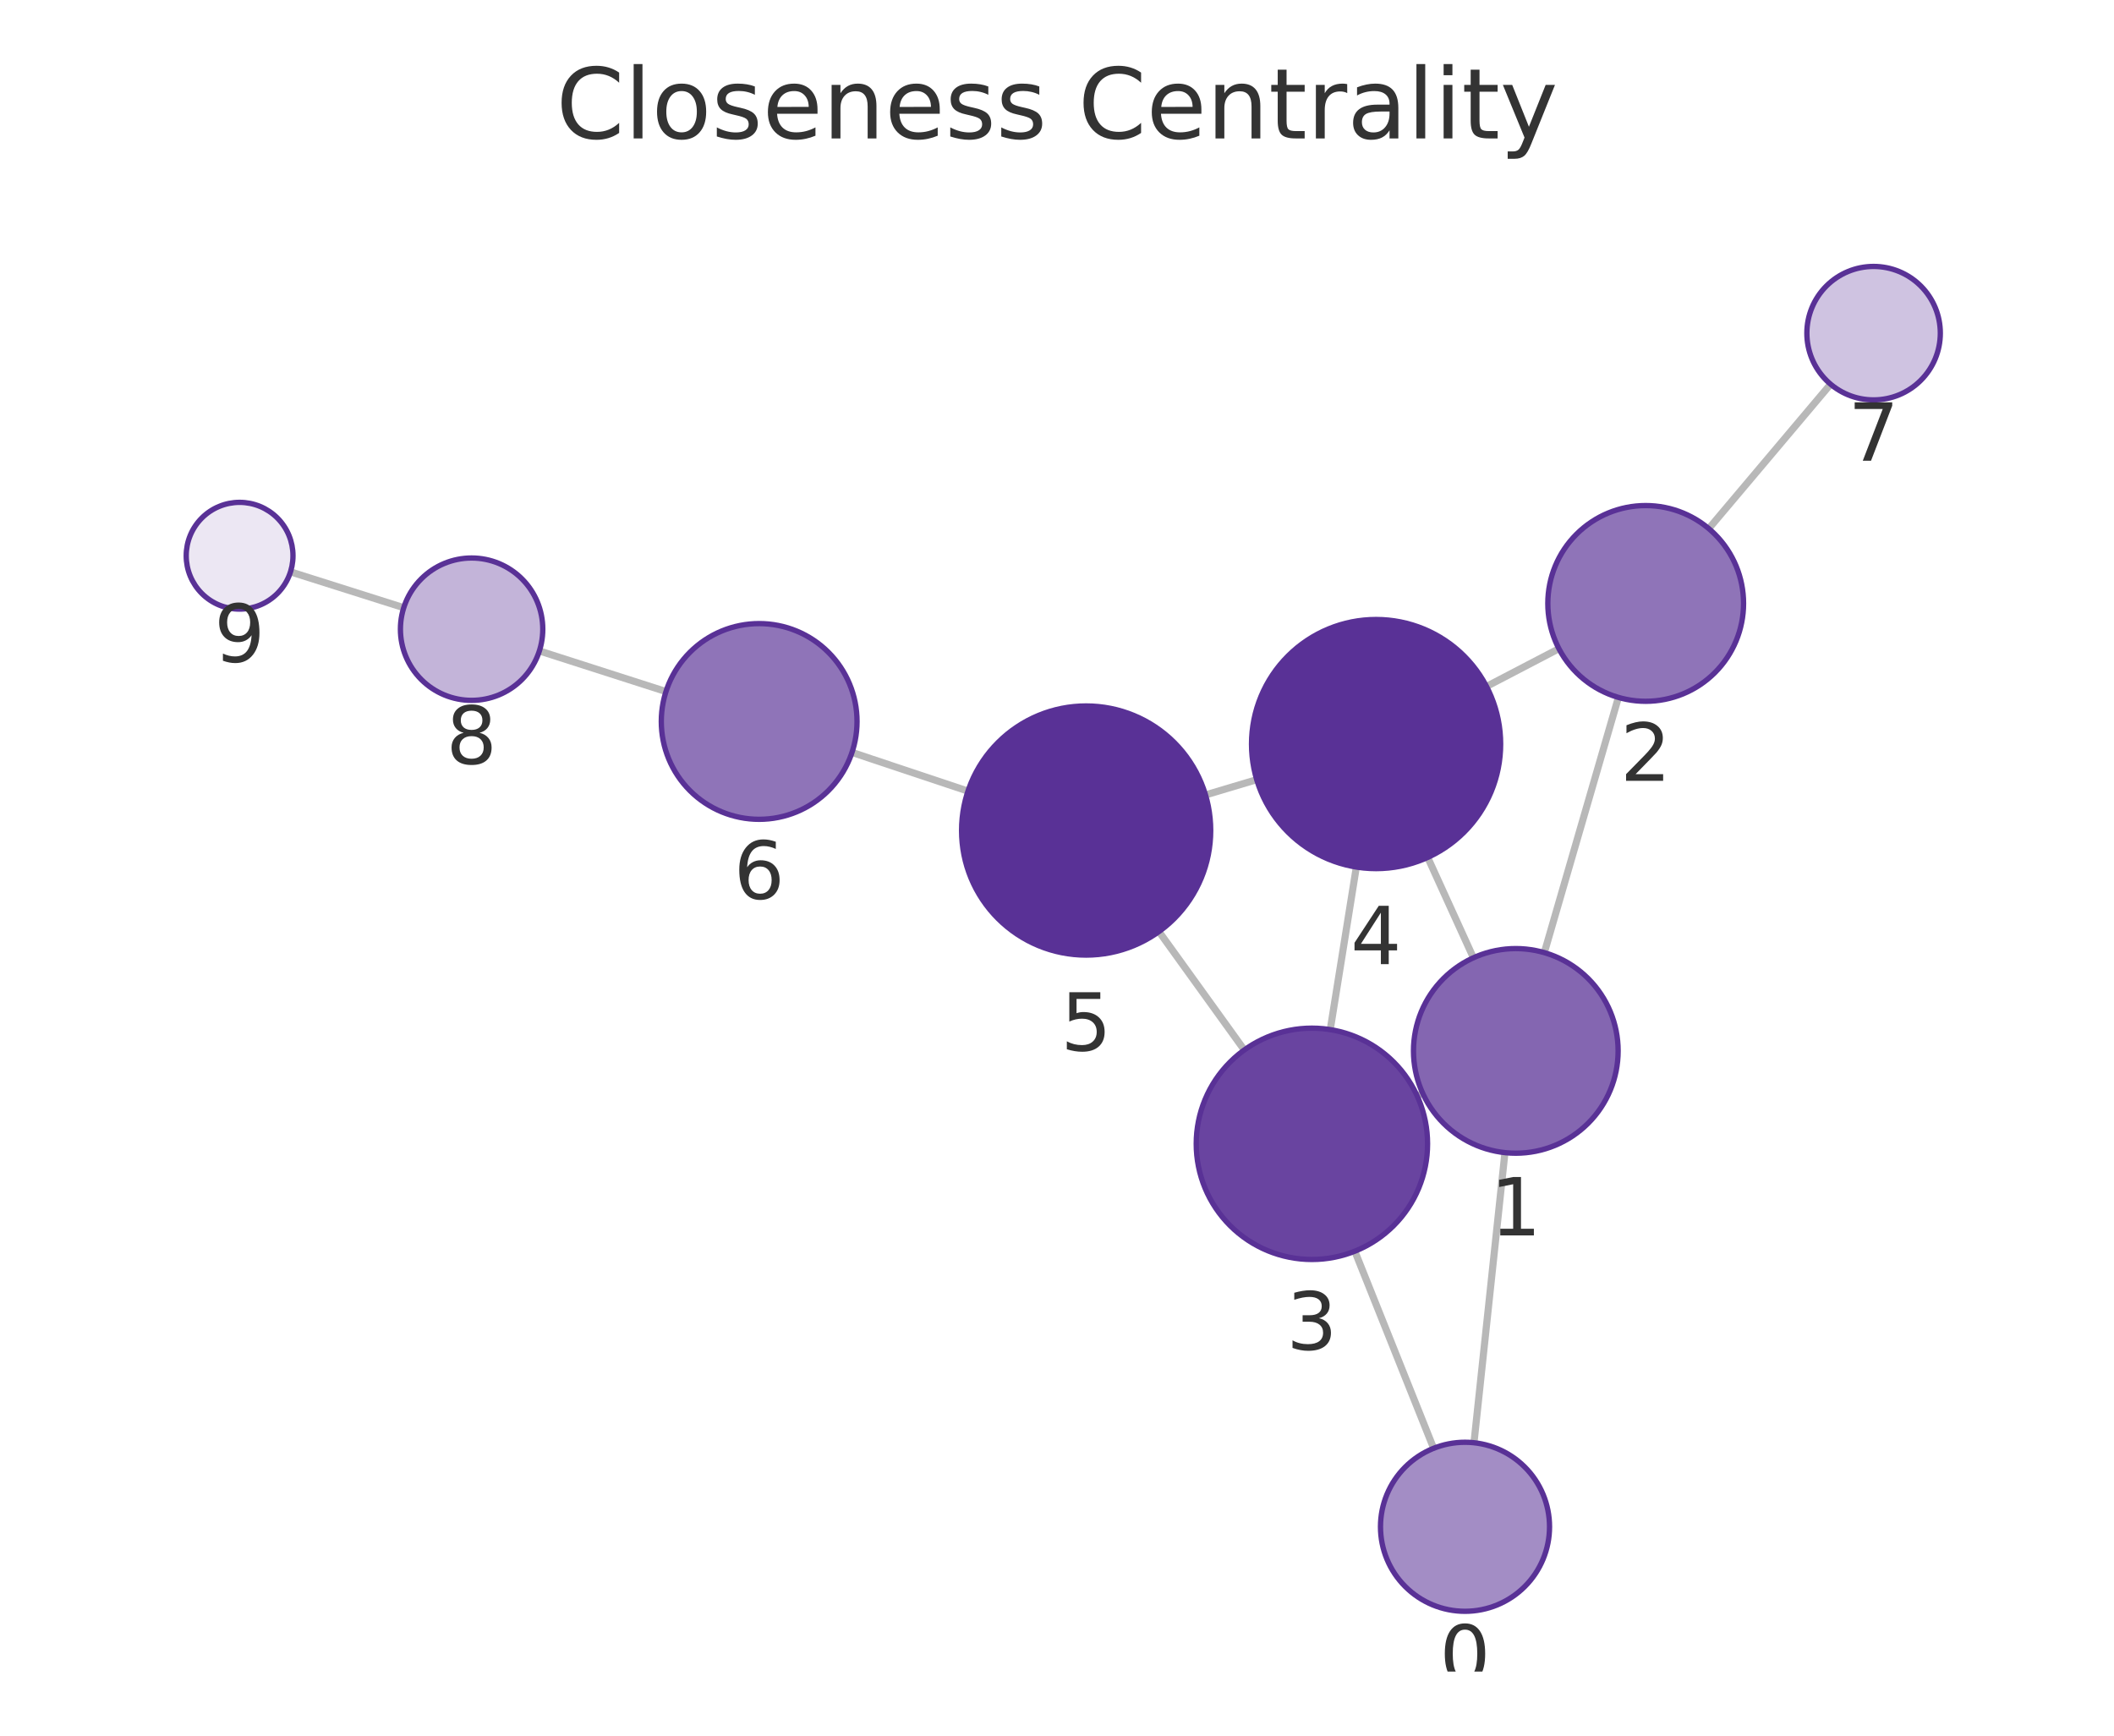
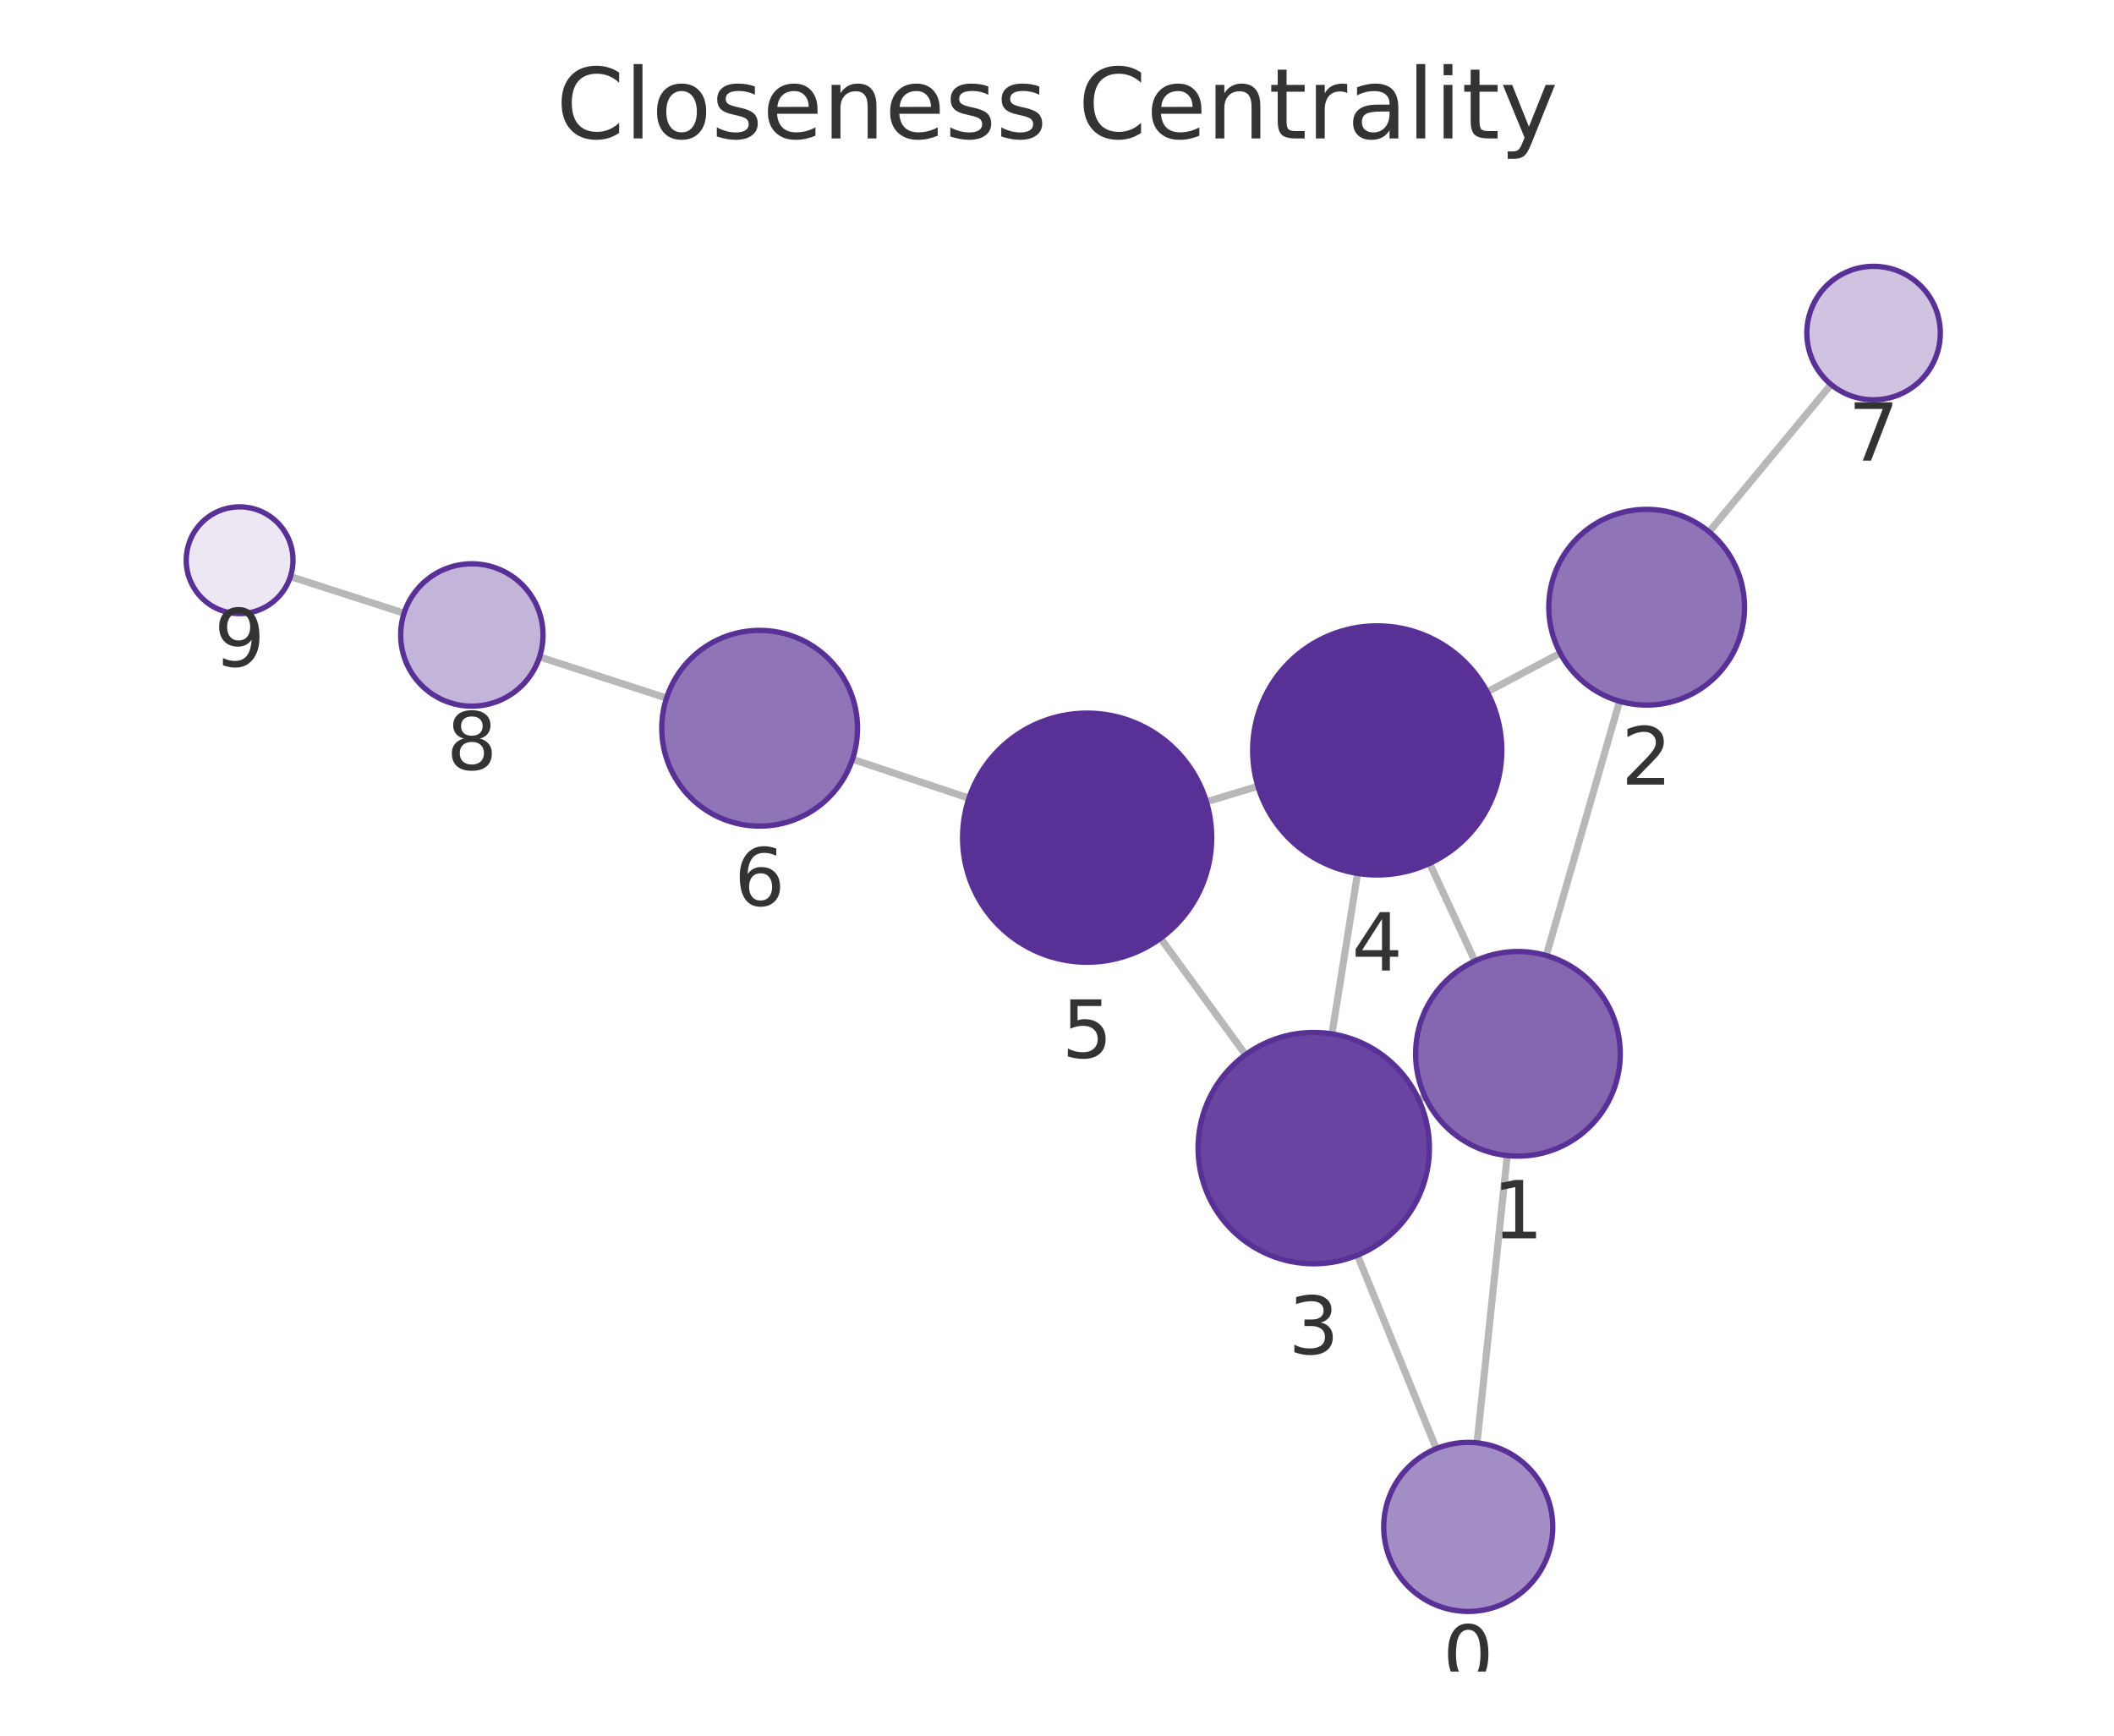
<svg xmlns="http://www.w3.org/2000/svg" xmlns:xlink="http://www.w3.org/1999/xlink" width="237.6pt" height="195.078pt" viewBox="0 0 237.6 195.078" version="1.1">
  <defs>
    <style type="text/css">*{stroke-linejoin: round; stroke-linecap: butt}</style>
  </defs>
  <g id="figure_1">
    <g id="patch_1">
      <path d="M 0 195.078  L 237.6 195.078  L 237.6 0  L 0 0  L 0 195.078  z " style="fill: none" />
    </g>
    <g id="axes_1">
      <g id="patch_2">
        <path d="M 7.2 187.878  L 230.4 187.878  L 230.4 21.558  L 7.2 21.558  L 7.2 187.878  z " style="fill: none" />
      </g>
      <g id="EdgeCollection_1">
-         <path d="M 165.666 162.156  L 169.146 129.55  " clip-path="url(#pb5a171bd7f)" style="fill: #b8b8b8; stroke: #b8b8b8; stroke-width: 0.8" />
-         <path d="M 161.131 162.781  L 152.275 140.63  " clip-path="url(#pb5a171bd7f)" style="fill: #b8b8b8; stroke: #b8b8b8; stroke-width: 0.8" />
-         <path d="M 173.572 107.071  L 181.898 78.386  " clip-path="url(#pb5a171bd7f)" style="fill: #b8b8b8; stroke: #b8b8b8; stroke-width: 0.8" />
-         <path d="M 159.902 122.884  L 159.278 123.168  " clip-path="url(#pb5a171bd7f)" style="fill: #b8b8b8; stroke: #b8b8b8; stroke-width: 0.8" />
-         <path d="M 165.601 107.649  L 160.465 96.369  " clip-path="url(#pb5a171bd7f)" style="fill: #b8b8b8; stroke: #b8b8b8; stroke-width: 0.8" />
-         <path d="M 175.212 72.909  L 167.075 77.153  " clip-path="url(#pb5a171bd7f)" style="fill: #b8b8b8; stroke: #b8b8b8; stroke-width: 0.8" />
-         <path d="M 192.056 59.413  L 205.745 43.18  " clip-path="url(#pb5a171bd7f)" style="fill: #b8b8b8; stroke: #b8b8b8; stroke-width: 0.8" />
-         <path d="M 149.51 115.724  L 152.443 97.451  " clip-path="url(#pb5a171bd7f)" style="fill: #b8b8b8; stroke: #b8b8b8; stroke-width: 0.8" />
-         <path d="M 139.849 118.012  L 130.26 104.705  " clip-path="url(#pb5a171bd7f)" style="fill: #b8b8b8; stroke: #b8b8b8; stroke-width: 0.8" />
-         <path d="M 141.246 87.629  L 135.491 89.346  " clip-path="url(#pb5a171bd7f)" style="fill: #b8b8b8; stroke: #b8b8b8; stroke-width: 0.8" />
-         <path d="M 108.794 88.916  L 95.759 84.568  " clip-path="url(#pb5a171bd7f)" style="fill: #b8b8b8; stroke: #b8b8b8; stroke-width: 0.8" />
-         <path d="M 74.851 77.726  L 60.623 73.161  " clip-path="url(#pb5a171bd7f)" style="fill: #b8b8b8; stroke: #b8b8b8; stroke-width: 0.8" />
-         <path d="M 45.379 68.302  L 32.65 64.273  " clip-path="url(#pb5a171bd7f)" style="fill: #b8b8b8; stroke: #b8b8b8; stroke-width: 0.8" />
+         <path d="M 166.013 162.169  L 169.404 129.881  " clip-path="url(#p4e617d01a4)" style="fill: #b8b8b8; stroke: #b8b8b8; stroke-width: 0.8" />
+         <path d="M 161.433 162.821  L 152.566 141.08  " clip-path="url(#p4e617d01a4)" style="fill: #b8b8b8; stroke: #b8b8b8; stroke-width: 0.8" />
+         <path d="M 173.791 107.394  L 182.027 78.817  " clip-path="url(#p4e617d01a4)" style="fill: #b8b8b8; stroke: #b8b8b8; stroke-width: 0.8" />
+         <path d="M 160.165 123.266  L 159.459 123.592  " clip-path="url(#p4e617d01a4)" style="fill: #b8b8b8; stroke: #b8b8b8; stroke-width: 0.8" />
+         <path d="M 165.767 108.011  L 160.68 97.042  " clip-path="url(#p4e617d01a4)" style="fill: #b8b8b8; stroke: #b8b8b8; stroke-width: 0.8" />
+         <path d="M 175.36 73.41  L 167.153 77.771  " clip-path="url(#p4e617d01a4)" style="fill: #b8b8b8; stroke: #b8b8b8; stroke-width: 0.8" />
+         <path d="M 192.088 59.774  L 205.797 43.212  " clip-path="url(#p4e617d01a4)" style="fill: #b8b8b8; stroke: #b8b8b8; stroke-width: 0.8" />
+         <path d="M 149.705 116.205  L 152.584 98.166  " clip-path="url(#p4e617d01a4)" style="fill: #b8b8b8; stroke: #b8b8b8; stroke-width: 0.8" />
+         <path d="M 139.992 118.543  L 130.441 105.457  " clip-path="url(#p4e617d01a4)" style="fill: #b8b8b8; stroke: #b8b8b8; stroke-width: 0.8" />
+         <path d="M 141.384 88.374  L 135.594 90.116  " clip-path="url(#p4e617d01a4)" style="fill: #b8b8b8; stroke: #b8b8b8; stroke-width: 0.8" />
+         <path d="M 108.909 89.713  L 95.812 85.337  " clip-path="url(#p4e617d01a4)" style="fill: #b8b8b8; stroke: #b8b8b8; stroke-width: 0.8" />
+         <path d="M 74.915 78.459  L 60.644 73.834  " clip-path="url(#p4e617d01a4)" style="fill: #b8b8b8; stroke: #b8b8b8; stroke-width: 0.8" />
+         <path d="M 45.418 68.917  L 32.642 64.806  " clip-path="url(#p4e617d01a4)" style="fill: #b8b8b8; stroke: #b8b8b8; stroke-width: 0.8" />
      </g>
      <g id="VertexCollection_1">
-         <path d="M 164.658 181.102  C 167.177 181.102 169.594 180.101 171.375 178.32  C 173.157 176.538 174.158 174.122 174.158 171.602  C 174.158 169.083 173.157 166.666 171.375 164.885  C 169.594 163.103 167.177 162.102 164.658 162.102  C 162.138 162.102 159.722 163.103 157.94 164.885  C 156.159 166.666 155.158 169.083 155.158 171.602  C 155.158 174.122 156.159 176.538 157.94 178.32  C 159.722 180.101 162.138 181.102 164.658 181.102  z " clip-path="url(#pb5a171bd7f)" style="fill: #a38dc5; stroke: #593196; stroke-width: 0.6" />
-         <path d="M 170.367 129.615  C 173.417 129.615 176.342 128.404 178.499 126.247  C 180.655 124.09 181.867 121.165 181.867 118.115  C 181.867 115.065 180.655 112.14 178.499 109.983  C 176.342 107.827 173.417 106.615 170.367 106.615  C 167.317 106.615 164.392 107.827 162.235 109.983  C 160.079 112.14 158.867 115.065 158.867 118.115  C 158.867 121.165 160.079 124.09 162.235 126.247  C 164.392 128.404 167.317 129.615 170.367 129.615  z " clip-path="url(#pb5a171bd7f)" style="fill: #8466b1; stroke: #593196; stroke-width: 0.6" />
-         <path d="M 184.965 78.822  C 187.882 78.822 190.68 77.663 192.743 75.6  C 194.805 73.537 195.965 70.739 195.965 67.822  C 195.965 64.904 194.805 62.106 192.743 60.044  C 190.68 57.981 187.882 56.822 184.965 56.822  C 182.047 56.822 179.249 57.981 177.186 60.044  C 175.124 62.106 173.965 64.904 173.965 67.822  C 173.965 70.739 175.124 73.537 177.186 75.6  C 179.249 77.663 182.047 78.822 184.965 78.822  z " clip-path="url(#pb5a171bd7f)" style="fill: #8f74b8; stroke: #593196; stroke-width: 0.6" />
-         <path d="M 147.449 141.559  C 150.896 141.559 154.203 140.19 156.641 137.752  C 159.079 135.314 160.449 132.007 160.449 128.559  C 160.449 125.112 159.079 121.805 156.641 119.367  C 154.203 116.929 150.896 115.559 147.449 115.559  C 144.001 115.559 140.694 116.929 138.256 119.367  C 135.819 121.805 134.449 125.112 134.449 128.559  C 134.449 132.007 135.819 135.314 138.256 137.752  C 140.694 140.19 144.001 141.559 147.449 141.559  z " clip-path="url(#pb5a171bd7f)" style="fill: #6944a0; stroke: #593196; stroke-width: 0.6" />
-         <path d="M 154.663 97.628  C 158.375 97.628 161.937 96.153 164.562 93.528  C 167.187 90.902 168.663 87.341 168.663 83.628  C 168.663 79.915 167.187 76.354 164.562 73.729  C 161.937 71.103 158.375 69.628 154.663 69.628  C 150.95 69.628 147.388 71.103 144.763 73.729  C 142.138 76.354 140.663 79.915 140.663 83.628  C 140.663 87.341 142.138 90.902 144.763 93.528  C 147.388 96.153 150.95 97.628 154.663 97.628  z " clip-path="url(#pb5a171bd7f)" style="fill: #593196; stroke: #593196; stroke-width: 0.6" />
-         <path d="M 122.075 107.347  C 125.788 107.347 129.349 105.871 131.975 103.246  C 134.6 100.621 136.075 97.059 136.075 93.347  C 136.075 89.634 134.6 86.072 131.975 83.447  C 129.349 80.822 125.788 79.347 122.075 79.347  C 118.362 79.347 114.801 80.822 112.176 83.447  C 109.55 86.072 108.075 89.634 108.075 93.347  C 108.075 97.059 109.55 100.621 112.176 103.246  C 114.801 105.871 118.362 107.347 122.075 107.347  z " clip-path="url(#pb5a171bd7f)" style="fill: #593196; stroke: #593196; stroke-width: 0.6" />
-         <path d="M 85.325 92.087  C 88.242 92.087 91.04 90.928 93.103 88.866  C 95.166 86.803 96.325 84.005 96.325 81.087  C 96.325 78.17 95.166 75.372 93.103 73.309  C 91.04 71.246 88.242 70.087 85.325 70.087  C 82.407 70.087 79.609 71.246 77.546 73.309  C 75.484 75.372 74.325 78.17 74.325 81.087  C 74.325 84.005 75.484 86.803 77.546 88.866  C 79.609 90.928 82.407 92.087 85.325 92.087  z " clip-path="url(#pb5a171bd7f)" style="fill: #8f74b8; stroke: #593196; stroke-width: 0.6" />
-         <path d="M 210.58 44.946  C 212.569 44.946 214.477 44.156 215.883 42.749  C 217.29 41.343 218.08 39.435 218.08 37.446  C 218.08 35.457 217.29 33.549 215.883 32.143  C 214.477 30.736 212.569 29.946 210.58 29.946  C 208.591 29.946 206.683 30.736 205.276 32.143  C 203.87 33.549 203.08 35.457 203.08 37.446  C 203.08 39.435 203.87 41.343 205.276 42.749  C 206.683 44.156 208.591 44.946 210.58 44.946  z " clip-path="url(#pb5a171bd7f)" style="fill: #cfc3e1; stroke: #593196; stroke-width: 0.6" />
-         <path d="M 53.005 78.717  C 55.127 78.717 57.162 77.874 58.662 76.374  C 60.163 74.873 61.005 72.838 61.005 70.717  C 61.005 68.595 60.163 66.56 58.662 65.06  C 57.162 63.56 55.127 62.717 53.005 62.717  C 50.884 62.717 48.849 63.56 47.349 65.06  C 45.848 66.56 45.005 68.595 45.005 70.717  C 45.005 72.838 45.848 74.873 47.349 76.374  C 48.849 77.874 50.884 78.717 53.005 78.717  z " clip-path="url(#pb5a171bd7f)" style="fill: #c3b4d9; stroke: #593196; stroke-width: 0.6" />
-         <path d="M 26.93 68.462  C 28.521 68.462 30.047 67.83 31.173 66.705  C 32.298 65.579 32.93 64.053 32.93 62.462  C 32.93 60.871 32.298 59.344 31.173 58.219  C 30.047 57.094 28.521 56.462 26.93 56.462  C 25.339 56.462 23.812 57.094 22.687 58.219  C 21.562 59.344 20.93 60.871 20.93 62.462  C 20.93 64.053 21.562 65.579 22.687 66.705  C 23.812 67.83 25.339 68.462 26.93 68.462  z " clip-path="url(#pb5a171bd7f)" style="fill: #ece7f3; stroke: #593196; stroke-width: 0.6" />
+         <path d="M 165.021 181.117  C 167.54 181.117 169.957 180.116 171.738 178.335  C 173.52 176.553 174.521 174.137 174.521 171.617  C 174.521 169.098 173.52 166.681 171.738 164.9  C 169.957 163.118 167.54 162.117 165.021 162.117  C 162.501 162.117 160.085 163.118 158.303 164.9  C 156.522 166.681 155.521 169.098 155.521 171.617  C 155.521 174.137 156.522 176.553 158.303 178.335  C 160.085 180.116 162.501 181.117 165.021 181.117  z " clip-path="url(#p4e617d01a4)" style="fill: #a38dc5; stroke: #593196; stroke-width: 0.6" />
+         <path d="M 170.606 129.944  C 173.656 129.944 176.581 128.732 178.737 126.576  C 180.894 124.419 182.106 121.494 182.106 118.444  C 182.106 115.394 180.894 112.469 178.737 110.312  C 176.581 108.156 173.656 106.944 170.606 106.944  C 167.556 106.944 164.631 108.156 162.474 110.312  C 160.317 112.469 159.106 115.394 159.106 118.444  C 159.106 121.494 160.317 124.419 162.474 126.576  C 164.631 128.732 167.556 129.944 170.606 129.944  z " clip-path="url(#p4e617d01a4)" style="fill: #8466b1; stroke: #593196; stroke-width: 0.6" />
+         <path d="M 185.074 79.247  C 187.991 79.247 190.789 78.088 192.852 76.025  C 194.915 73.963 196.074 71.164 196.074 68.247  C 196.074 65.33 194.915 62.532 192.852 60.469  C 190.789 58.406 187.991 57.247 185.074 57.247  C 182.156 57.247 179.358 58.406 177.295 60.469  C 175.233 62.532 174.074 65.33 174.074 68.247  C 174.074 71.164 175.233 73.963 177.295 76.025  C 179.358 78.088 182.156 79.247 185.074 79.247  z " clip-path="url(#p4e617d01a4)" style="fill: #8f74b8; stroke: #593196; stroke-width: 0.6" />
+         <path d="M 147.657 142.043  C 151.104 142.043 154.411 140.673 156.849 138.235  C 159.287 135.798 160.657 132.491 160.657 129.043  C 160.657 125.595 159.287 122.288 156.849 119.851  C 154.411 117.413 151.104 116.043 147.657 116.043  C 144.209 116.043 140.902 117.413 138.464 119.851  C 136.027 122.288 134.657 125.595 134.657 129.043  C 134.657 132.491 136.027 135.798 138.464 138.235  C 140.902 140.673 144.209 142.043 147.657 142.043  z " clip-path="url(#p4e617d01a4)" style="fill: #6944a0; stroke: #593196; stroke-width: 0.6" />
+         <path d="M 154.79 98.341  C 158.503 98.341 162.064 96.866 164.69 94.241  C 167.315 91.616 168.79 88.054 168.79 84.341  C 168.79 80.629 167.315 77.067 164.69 74.442  C 162.064 71.817 158.503 70.341 154.79 70.341  C 151.077 70.341 147.516 71.817 144.891 74.442  C 142.265 77.067 140.79 80.629 140.79 84.341  C 140.79 88.054 142.265 91.616 144.891 94.241  C 147.516 96.866 151.077 98.341 154.79 98.341  z " clip-path="url(#p4e617d01a4)" style="fill: #593196; stroke: #593196; stroke-width: 0.6" />
+         <path d="M 122.187 108.149  C 125.9 108.149 129.461 106.674 132.087 104.049  C 134.712 101.423 136.187 97.862 136.187 94.149  C 136.187 90.436 134.712 86.875 132.087 84.25  C 129.461 81.624 125.9 80.149 122.187 80.149  C 118.474 80.149 114.913 81.624 112.288 84.25  C 109.662 86.875 108.187 90.436 108.187 94.149  C 108.187 97.862 109.662 101.423 112.288 104.049  C 114.913 106.674 118.474 108.149 122.187 108.149  z " clip-path="url(#p4e617d01a4)" style="fill: #593196; stroke: #593196; stroke-width: 0.6" />
+         <path d="M 85.379 92.851  C 88.296 92.851 91.094 91.692 93.157 89.629  C 95.22 87.566 96.379 84.768 96.379 81.851  C 96.379 78.934 95.22 76.136 93.157 74.073  C 91.094 72.01 88.296 70.851 85.379 70.851  C 82.461 70.851 79.663 72.01 77.6 74.073  C 75.538 76.136 74.379 78.934 74.379 81.851  C 74.379 84.768 75.538 87.566 77.6 89.629  C 79.663 91.692 82.461 92.851 85.379 92.851  z " clip-path="url(#p4e617d01a4)" style="fill: #8f74b8; stroke: #593196; stroke-width: 0.6" />
+         <path d="M 210.579 44.934  C 212.568 44.934 214.476 44.144 215.882 42.738  C 217.289 41.331 218.079 39.423 218.079 37.434  C 218.079 35.445 217.289 33.537 215.882 32.131  C 214.476 30.725 212.568 29.934 210.579 29.934  C 208.59 29.934 206.682 30.725 205.276 32.131  C 203.869 33.537 203.079 35.445 203.079 37.434  C 203.079 39.423 203.869 41.331 205.276 42.738  C 206.682 44.144 208.59 44.934 210.579 44.934  z " clip-path="url(#p4e617d01a4)" style="fill: #cfc3e1; stroke: #593196; stroke-width: 0.6" />
+         <path d="M 53.033 79.368  C 55.155 79.368 57.19 78.525 58.69 77.024  C 60.19 75.524 61.033 73.489 61.033 71.368  C 61.033 69.246 60.19 67.211 58.69 65.711  C 57.19 64.21 55.155 63.368 53.033 63.368  C 50.912 63.368 48.877 64.21 47.376 65.711  C 45.876 67.211 45.033 69.246 45.033 71.368  C 45.033 73.489 45.876 75.524 47.376 77.024  C 48.877 78.525 50.912 79.368 53.033 79.368  z " clip-path="url(#p4e617d01a4)" style="fill: #c3b4d9; stroke: #593196; stroke-width: 0.6" />
+         <path d="M 26.931 68.968  C 28.522 68.968 30.048 68.336 31.173 67.211  C 32.298 66.085 32.931 64.559 32.931 62.968  C 32.931 61.377 32.298 59.851 31.173 58.725  C 30.048 57.6 28.522 56.968 26.931 56.968  C 25.339 56.968 23.813 57.6 22.688 58.725  C 21.563 59.851 20.931 61.377 20.931 62.968  C 20.931 64.559 21.563 66.085 22.688 67.211  C 23.813 68.336 25.339 68.968 26.931 68.968  z " clip-path="url(#p4e617d01a4)" style="fill: #ece7f3; stroke: #593196; stroke-width: 0.6" />
      </g>
      <g id="text_1">
-         <g clip-path="url(#pb5a171bd7f)">
-           <g style="fill: #333333" transform="translate(161.7947 189.1402) scale(0.09 -0.09)">
+         <g clip-path="url(#p4e617d01a4)">
+           <g style="fill: #333333" transform="translate(162.1576 189.1552) scale(0.09 -0.09)">
            <defs>
              <path id="DejaVuSans-13" d="M 2034 4250  Q 1547 4250 1301 3770  Q 1056 3291 1056 2328  Q 1056 1369 1301 889  Q 1547 409 2034 409  Q 2525 409 2770 889  Q 3016 1369 3016 2328  Q 3016 3291 2770 3770  Q 2525 4250 2034 4250  z M 2034 4750  Q 2819 4750 3233 4129  Q 3647 3509 3647 2328  Q 3647 1150 3233 529  Q 2819 -91 2034 -91  Q 1250 -91 836 529  Q 422 1150 422 2328  Q 422 3509 836 4129  Q 1250 4750 2034 4750  z " transform="scale(0.015625)" />
            </defs>
            <use xlink:href="#DejaVuSans-13" />
          </g>
        </g>
      </g>
      <g id="text_2">
-         <g clip-path="url(#pb5a171bd7f)">
-           <g style="fill: #333333" transform="translate(167.5037 138.8531) scale(0.09 -0.09)">
+         <g clip-path="url(#p4e617d01a4)">
+           <g style="fill: #333333" transform="translate(167.7425 139.1821) scale(0.09 -0.09)">
            <defs>
              <path id="DejaVuSans-14" d="M 794 531  L 1825 531  L 1825 4091  L 703 3866  L 703 4441  L 1819 4666  L 2450 4666  L 2450 531  L 3481 531  L 3481 0  L 794 0  L 794 531  z " transform="scale(0.015625)" />
            </defs>
            <use xlink:href="#DejaVuSans-14" />
          </g>
        </g>
      </g>
      <g id="text_3">
-         <g clip-path="url(#pb5a171bd7f)">
-           <g style="fill: #333333" transform="translate(182.1014 87.75962) scale(0.09 -0.09)">
+         <g clip-path="url(#p4e617d01a4)">
+           <g style="fill: #333333" transform="translate(182.2104 88.18515) scale(0.09 -0.09)">
            <defs>
              <path id="DejaVuSans-15" d="M 1228 531  L 3431 531  L 3431 0  L 469 0  L 469 531  Q 828 903 1448 1529  Q 2069 2156 2228 2338  Q 2531 2678 2651 2914  Q 2772 3150 2772 3378  Q 2772 3750 2511 3984  Q 2250 4219 1831 4219  Q 1534 4219 1204 4116  Q 875 4013 500 3803  L 500 4441  Q 881 4594 1212 4672  Q 1544 4750 1819 4750  Q 2544 4750 2975 4387  Q 3406 4025 3406 3419  Q 3406 3131 3298 2873  Q 3191 2616 2906 2266  Q 2828 2175 2409 1742  Q 1991 1309 1228 531  z " transform="scale(0.015625)" />
            </defs>
            <use xlink:href="#DejaVuSans-15" />
          </g>
        </g>
      </g>
      <g id="text_4">
-         <g clip-path="url(#pb5a171bd7f)">
-           <g style="fill: #333333" transform="translate(144.5856 151.6973) scale(0.09 -0.09)">
+         <g clip-path="url(#p4e617d01a4)">
+           <g style="fill: #333333" transform="translate(144.7937 152.1809) scale(0.09 -0.09)">
            <defs>
              <path id="DejaVuSans-16" d="M 2597 2516  Q 3050 2419 3304 2112  Q 3559 1806 3559 1356  Q 3559 666 3084 287  Q 2609 -91 1734 -91  Q 1441 -91 1130 -33  Q 819 25 488 141  L 488 750  Q 750 597 1062 519  Q 1375 441 1716 441  Q 2309 441 2620 675  Q 2931 909 2931 1356  Q 2931 1769 2642 2001  Q 2353 2234 1838 2234  L 1294 2234  L 1294 2753  L 1863 2753  Q 2328 2753 2575 2939  Q 2822 3125 2822 3475  Q 2822 3834 2567 4026  Q 2313 4219 1838 4219  Q 1578 4219 1281 4162  Q 984 4106 628 3988  L 628 4550  Q 988 4650 1302 4700  Q 1616 4750 1894 4750  Q 2613 4750 3031 4423  Q 3450 4097 3450 3541  Q 3450 3153 3228 2886  Q 3006 2619 2597 2516  z " transform="scale(0.015625)" />
            </defs>
            <use xlink:href="#DejaVuSans-16" />
          </g>
        </g>
      </g>
      <g id="text_5">
-         <g clip-path="url(#pb5a171bd7f)">
-           <g style="fill: #333333" transform="translate(151.7995 108.3661) scale(0.09 -0.09)">
+         <g clip-path="url(#p4e617d01a4)">
+           <g style="fill: #333333" transform="translate(151.9272 109.0793) scale(0.09 -0.09)">
            <defs>
              <path id="DejaVuSans-17" d="M 2419 4116  L 825 1625  L 2419 1625  L 2419 4116  z M 2253 4666  L 3047 4666  L 3047 1625  L 3713 1625  L 3713 1100  L 3047 1100  L 3047 0  L 2419 0  L 2419 1100  L 313 1100  L 313 1709  L 2253 4666  z " transform="scale(0.015625)" />
            </defs>
            <use xlink:href="#DejaVuSans-17" />
          </g>
        </g>
      </g>
      <g id="text_6">
-         <g clip-path="url(#pb5a171bd7f)">
-           <g style="fill: #333333" transform="translate(119.2119 118.0845) scale(0.09 -0.09)">
+         <g clip-path="url(#p4e617d01a4)">
+           <g style="fill: #333333" transform="translate(119.324 118.8869) scale(0.09 -0.09)">
            <defs>
              <path id="DejaVuSans-18" d="M 691 4666  L 3169 4666  L 3169 4134  L 1269 4134  L 1269 2991  Q 1406 3038 1543 3061  Q 1681 3084 1819 3084  Q 2600 3084 3056 2656  Q 3513 2228 3513 1497  Q 3513 744 3044 326  Q 2575 -91 1722 -91  Q 1428 -91 1123 -41  Q 819 9 494 109  L 494 744  Q 775 591 1075 516  Q 1375 441 1709 441  Q 2250 441 2565 725  Q 2881 1009 2881 1497  Q 2881 1984 2565 2268  Q 2250 2553 1709 2553  Q 1456 2553 1204 2497  Q 953 2441 691 2322  L 691 4666  z " transform="scale(0.015625)" />
            </defs>
            <use xlink:href="#DejaVuSans-18" />
          </g>
        </g>
      </g>
      <g id="text_7">
-         <g clip-path="url(#pb5a171bd7f)">
-           <g style="fill: #333333" transform="translate(82.46146 101.0252) scale(0.09 -0.09)">
+         <g clip-path="url(#p4e617d01a4)">
+           <g style="fill: #333333" transform="translate(82.51551 101.7889) scale(0.09 -0.09)">
            <defs>
              <path id="DejaVuSans-19" d="M 2113 2584  Q 1688 2584 1439 2293  Q 1191 2003 1191 1497  Q 1191 994 1439 701  Q 1688 409 2113 409  Q 2538 409 2786 701  Q 3034 994 3034 1497  Q 3034 2003 2786 2293  Q 2538 2584 2113 2584  z M 3366 4563  L 3366 3988  Q 3128 4100 2886 4159  Q 2644 4219 2406 4219  Q 1781 4219 1451 3797  Q 1122 3375 1075 2522  Q 1259 2794 1537 2939  Q 1816 3084 2150 3084  Q 2853 3084 3261 2657  Q 3669 2231 3669 1497  Q 3669 778 3244 343  Q 2819 -91 2113 -91  Q 1303 -91 875 529  Q 447 1150 447 2328  Q 447 3434 972 4092  Q 1497 4750 2381 4750  Q 2619 4750 2861 4703  Q 3103 4656 3366 4563  z " transform="scale(0.015625)" />
            </defs>
            <use xlink:href="#DejaVuSans-19" />
          </g>
        </g>
      </g>
      <g id="text_8">
-         <g clip-path="url(#pb5a171bd7f)">
-           <g style="fill: #333333" transform="translate(207.7167 51.78408) scale(0.09 -0.09)">
+         <g clip-path="url(#p4e617d01a4)">
+           <g style="fill: #333333" transform="translate(207.7158 51.77222) scale(0.09 -0.09)">
            <defs>
              <path id="DejaVuSans-1a" d="M 525 4666  L 3525 4666  L 3525 4397  L 1831 0  L 1172 0  L 2766 4134  L 525 4134  L 525 4666  z " transform="scale(0.015625)" />
            </defs>
            <use xlink:href="#DejaVuSans-1a" />
          </g>
        </g>
      </g>
      <g id="text_9">
-         <g clip-path="url(#pb5a171bd7f)">
-           <g style="fill: #333333" transform="translate(50.14235 85.85472) scale(0.09 -0.09)">
+         <g clip-path="url(#p4e617d01a4)">
+           <g style="fill: #333333" transform="translate(50.17015 86.50545) scale(0.09 -0.09)">
            <defs>
              <path id="DejaVuSans-1b" d="M 2034 2216  Q 1584 2216 1326 1975  Q 1069 1734 1069 1313  Q 1069 891 1326 650  Q 1584 409 2034 409  Q 2484 409 2743 651  Q 3003 894 3003 1313  Q 3003 1734 2745 1975  Q 2488 2216 2034 2216  z M 1403 2484  Q 997 2584 770 2862  Q 544 3141 544 3541  Q 544 4100 942 4425  Q 1341 4750 2034 4750  Q 2731 4750 3128 4425  Q 3525 4100 3525 3541  Q 3525 3141 3298 2862  Q 3072 2584 2669 2484  Q 3125 2378 3379 2068  Q 3634 1759 3634 1313  Q 3634 634 3220 271  Q 2806 -91 2034 -91  Q 1263 -91 848 271  Q 434 634 434 1313  Q 434 1759 690 2068  Q 947 2378 1403 2484  z M 1172 3481  Q 1172 3119 1398 2916  Q 1625 2713 2034 2713  Q 2441 2713 2670 2916  Q 2900 3119 2900 3481  Q 2900 3844 2670 4047  Q 2441 4250 2034 4250  Q 1625 4250 1398 4047  Q 1172 3844 1172 3481  z " transform="scale(0.015625)" />
            </defs>
            <use xlink:href="#DejaVuSans-1b" />
          </g>
        </g>
      </g>
      <g id="text_10">
-         <g clip-path="url(#pb5a171bd7f)">
-           <g style="fill: #333333" transform="translate(24.06676 74.3998) scale(0.09 -0.09)">
+         <g clip-path="url(#p4e617d01a4)">
+           <g style="fill: #333333" transform="translate(24.06748 74.90591) scale(0.09 -0.09)">
            <defs>
              <path id="DejaVuSans-1c" d="M 703 97  L 703 672  Q 941 559 1184 500  Q 1428 441 1663 441  Q 2288 441 2617 861  Q 2947 1281 2994 2138  Q 2813 1869 2534 1725  Q 2256 1581 1919 1581  Q 1219 1581 811 2004  Q 403 2428 403 3163  Q 403 3881 828 4315  Q 1253 4750 1959 4750  Q 2769 4750 3195 4129  Q 3622 3509 3622 2328  Q 3622 1225 3098 567  Q 2575 -91 1691 -91  Q 1453 -91 1209 -44  Q 966 3 703 97  z M 1959 2075  Q 2384 2075 2632 2365  Q 2881 2656 2881 3163  Q 2881 3666 2632 3958  Q 2384 4250 1959 4250  Q 1534 4250 1286 3958  Q 1038 3666 1038 3163  Q 1038 2656 1286 2365  Q 1534 2075 1959 2075  z " transform="scale(0.015625)" />
            </defs>
            <use xlink:href="#DejaVuSans-1c" />
          </g>
        </g>
      </g>
      <g id="matplotlib.axis_1" />
      <g id="matplotlib.axis_2" />
      <g id="text_11">
        <g style="fill: #333333" transform="translate(62.5032 15.55828) scale(0.11 -0.11)">
          <defs>
            <path id="DejaVuSans-26" d="M 4122 4306  L 4122 3641  Q 3803 3938 3442 4084  Q 3081 4231 2675 4231  Q 1875 4231 1450 3742  Q 1025 3253 1025 2328  Q 1025 1406 1450 917  Q 1875 428 2675 428  Q 3081 428 3442 575  Q 3803 722 4122 1019  L 4122 359  Q 3791 134 3420 21  Q 3050 -91 2638 -91  Q 1578 -91 968 557  Q 359 1206 359 2328  Q 359 3453 968 4101  Q 1578 4750 2638 4750  Q 3056 4750 3426 4639  Q 3797 4528 4122 4306  z " transform="scale(0.015625)" />
            <path id="DejaVuSans-4f" d="M 603 4863  L 1178 4863  L 1178 0  L 603 0  L 603 4863  z " transform="scale(0.015625)" />
            <path id="DejaVuSans-52" d="M 1959 3097  Q 1497 3097 1228 2736  Q 959 2375 959 1747  Q 959 1119 1226 758  Q 1494 397 1959 397  Q 2419 397 2687 759  Q 2956 1122 2956 1747  Q 2956 2369 2687 2733  Q 2419 3097 1959 3097  z M 1959 3584  Q 2709 3584 3137 3096  Q 3566 2609 3566 1747  Q 3566 888 3137 398  Q 2709 -91 1959 -91  Q 1206 -91 779 398  Q 353 888 353 1747  Q 353 2609 779 3096  Q 1206 3584 1959 3584  z " transform="scale(0.015625)" />
            <path id="DejaVuSans-56" d="M 2834 3397  L 2834 2853  Q 2591 2978 2328 3040  Q 2066 3103 1784 3103  Q 1356 3103 1142 2972  Q 928 2841 928 2578  Q 928 2378 1081 2264  Q 1234 2150 1697 2047  L 1894 2003  Q 2506 1872 2764 1633  Q 3022 1394 3022 966  Q 3022 478 2636 193  Q 2250 -91 1575 -91  Q 1294 -91 989 -36  Q 684 19 347 128  L 347 722  Q 666 556 975 473  Q 1284 391 1588 391  Q 1994 391 2212 530  Q 2431 669 2431 922  Q 2431 1156 2273 1281  Q 2116 1406 1581 1522  L 1381 1569  Q 847 1681 609 1914  Q 372 2147 372 2553  Q 372 3047 722 3315  Q 1072 3584 1716 3584  Q 2034 3584 2315 3537  Q 2597 3491 2834 3397  z " transform="scale(0.015625)" />
            <path id="DejaVuSans-48" d="M 3597 1894  L 3597 1613  L 953 1613  Q 991 1019 1311 708  Q 1631 397 2203 397  Q 2534 397 2845 478  Q 3156 559 3463 722  L 3463 178  Q 3153 47 2828 -22  Q 2503 -91 2169 -91  Q 1331 -91 842 396  Q 353 884 353 1716  Q 353 2575 817 3079  Q 1281 3584 2069 3584  Q 2775 3584 3186 3129  Q 3597 2675 3597 1894  z M 3022 2063  Q 3016 2534 2758 2815  Q 2500 3097 2075 3097  Q 1594 3097 1305 2825  Q 1016 2553 972 2059  L 3022 2063  z " transform="scale(0.015625)" />
            <path id="DejaVuSans-51" d="M 3513 2113  L 3513 0  L 2938 0  L 2938 2094  Q 2938 2591 2744 2837  Q 2550 3084 2163 3084  Q 1697 3084 1428 2787  Q 1159 2491 1159 1978  L 1159 0  L 581 0  L 581 3500  L 1159 3500  L 1159 2956  Q 1366 3272 1645 3428  Q 1925 3584 2291 3584  Q 2894 3584 3203 3211  Q 3513 2838 3513 2113  z " transform="scale(0.015625)" />
            <path id="DejaVuSans-3" transform="scale(0.015625)" />
            <path id="DejaVuSans-57" d="M 1172 4494  L 1172 3500  L 2356 3500  L 2356 3053  L 1172 3053  L 1172 1153  Q 1172 725 1289 603  Q 1406 481 1766 481  L 2356 481  L 2356 0  L 1766 0  Q 1100 0 847 248  Q 594 497 594 1153  L 594 3053  L 172 3053  L 172 3500  L 594 3500  L 594 4494  L 1172 4494  z " transform="scale(0.015625)" />
            <path id="DejaVuSans-55" d="M 2631 2963  Q 2534 3019 2420 3045  Q 2306 3072 2169 3072  Q 1681 3072 1420 2755  Q 1159 2438 1159 1844  L 1159 0  L 581 0  L 581 3500  L 1159 3500  L 1159 2956  Q 1341 3275 1631 3429  Q 1922 3584 2338 3584  Q 2397 3584 2469 3576  Q 2541 3569 2628 3553  L 2631 2963  z " transform="scale(0.015625)" />
            <path id="DejaVuSans-44" d="M 2194 1759  Q 1497 1759 1228 1600  Q 959 1441 959 1056  Q 959 750 1161 570  Q 1363 391 1709 391  Q 2188 391 2477 730  Q 2766 1069 2766 1631  L 2766 1759  L 2194 1759  z M 3341 1997  L 3341 0  L 2766 0  L 2766 531  Q 2569 213 2275 61  Q 1981 -91 1556 -91  Q 1019 -91 701 211  Q 384 513 384 1019  Q 384 1609 779 1909  Q 1175 2209 1959 2209  L 2766 2209  L 2766 2266  Q 2766 2663 2505 2880  Q 2244 3097 1772 3097  Q 1472 3097 1187 3025  Q 903 2953 641 2809  L 641 3341  Q 956 3463 1253 3523  Q 1550 3584 1831 3584  Q 2591 3584 2966 3190  Q 3341 2797 3341 1997  z " transform="scale(0.015625)" />
            <path id="DejaVuSans-4c" d="M 603 3500  L 1178 3500  L 1178 0  L 603 0  L 603 3500  z M 603 4863  L 1178 4863  L 1178 4134  L 603 4134  L 603 4863  z " transform="scale(0.015625)" />
            <path id="DejaVuSans-5c" d="M 2059 -325  Q 1816 -950 1584 -1140  Q 1353 -1331 966 -1331  L 506 -1331  L 506 -850  L 844 -850  Q 1081 -850 1212 -737  Q 1344 -625 1503 -206  L 1606 56  L 191 3500  L 800 3500  L 1894 763  L 2988 3500  L 3597 3500  L 2059 -325  z " transform="scale(0.015625)" />
          </defs>
          <use xlink:href="#DejaVuSans-26" />
          <use xlink:href="#DejaVuSans-4f" transform="translate(69.82812 0)" />
          <use xlink:href="#DejaVuSans-52" transform="translate(97.60938 0)" />
          <use xlink:href="#DejaVuSans-56" transform="translate(158.7969 0)" />
          <use xlink:href="#DejaVuSans-48" transform="translate(210.8906 0)" />
          <use xlink:href="#DejaVuSans-51" transform="translate(272.4219 0)" />
          <use xlink:href="#DejaVuSans-48" transform="translate(335.7969 0)" />
          <use xlink:href="#DejaVuSans-56" transform="translate(397.3281 0)" />
          <use xlink:href="#DejaVuSans-56" transform="translate(449.4219 0)" />
          <use xlink:href="#DejaVuSans-3" transform="translate(501.5156 0)" />
          <use xlink:href="#DejaVuSans-26" transform="translate(533.2969 0)" />
          <use xlink:href="#DejaVuSans-48" transform="translate(603.125 0)" />
          <use xlink:href="#DejaVuSans-51" transform="translate(664.6562 0)" />
          <use xlink:href="#DejaVuSans-57" transform="translate(728.0312 0)" />
          <use xlink:href="#DejaVuSans-55" transform="translate(767.2344 0)" />
          <use xlink:href="#DejaVuSans-44" transform="translate(808.3438 0)" />
          <use xlink:href="#DejaVuSans-4f" transform="translate(869.625 0)" />
          <use xlink:href="#DejaVuSans-4c" transform="translate(897.4062 0)" />
          <use xlink:href="#DejaVuSans-57" transform="translate(925.1875 0)" />
          <use xlink:href="#DejaVuSans-5c" transform="translate(964.3906 0)" />
        </g>
      </g>
    </g>
  </g>
  <defs>
-     <clipPath id="pb5a171bd7f">
+     <clipPath id="p4e617d01a4">
      <rect x="7.2" y="21.558" width="223.2" height="166.32" />
    </clipPath>
  </defs>
</svg>
